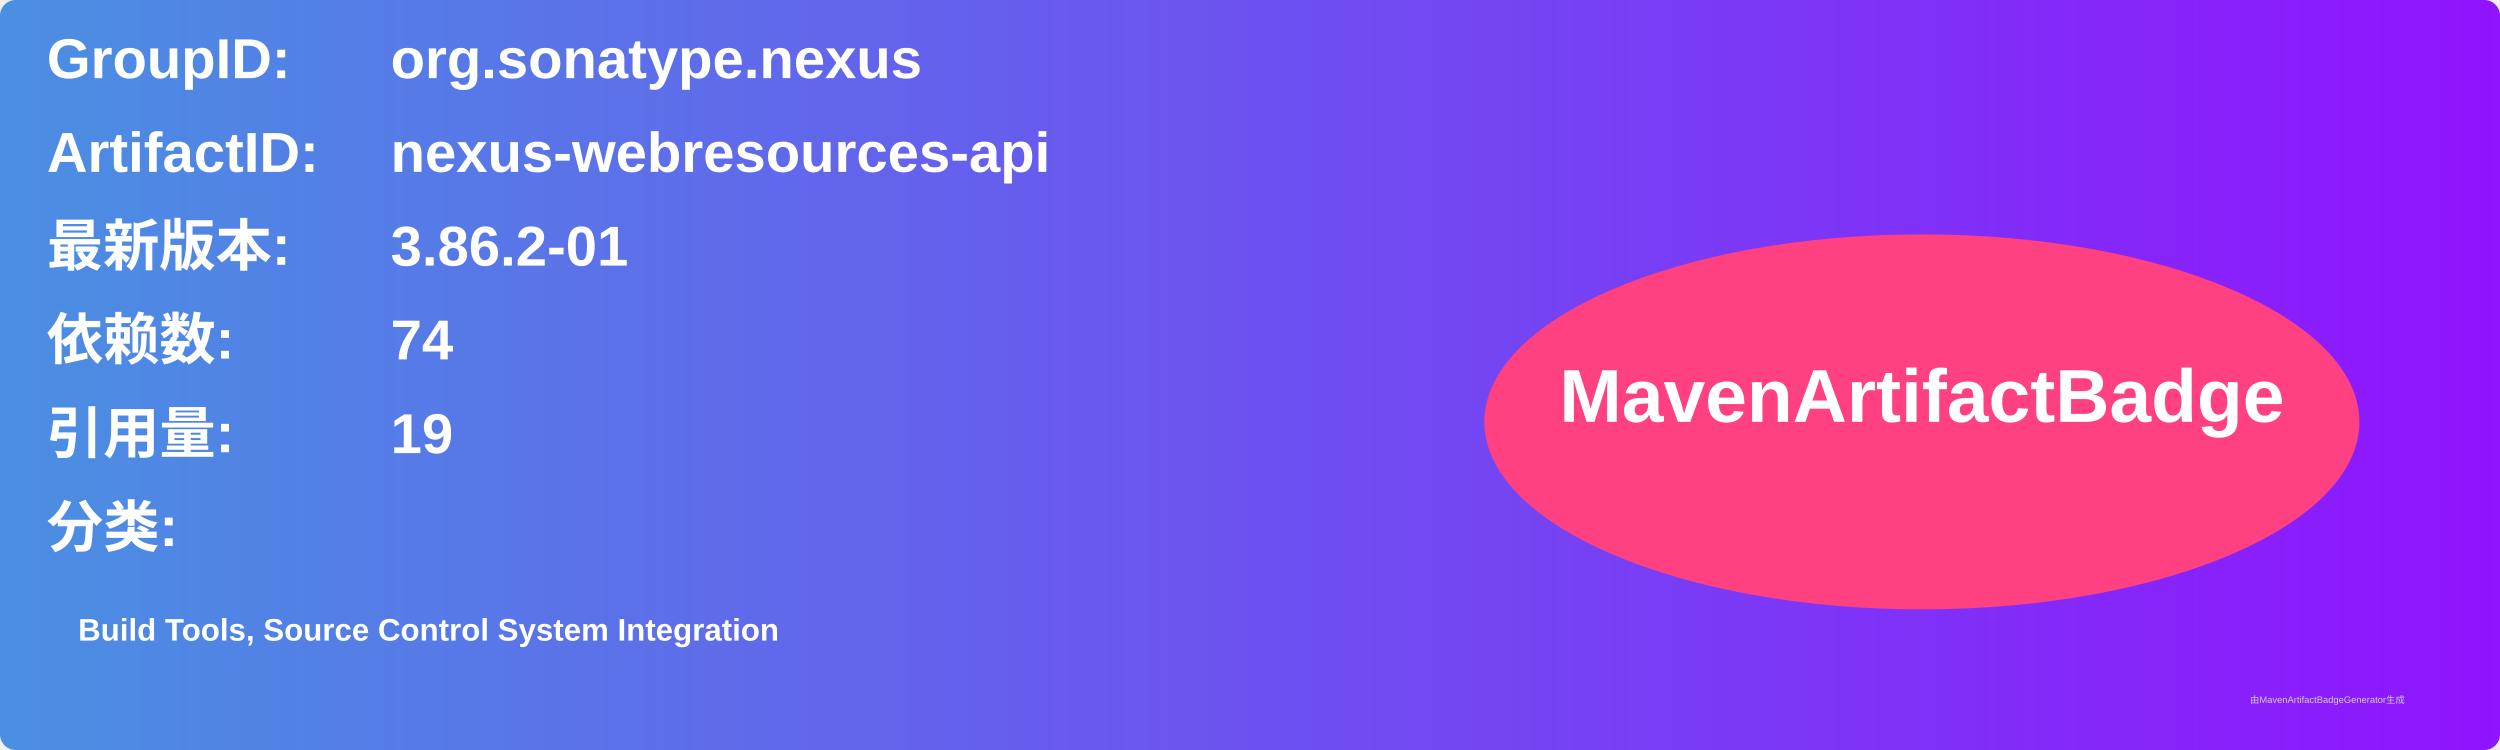
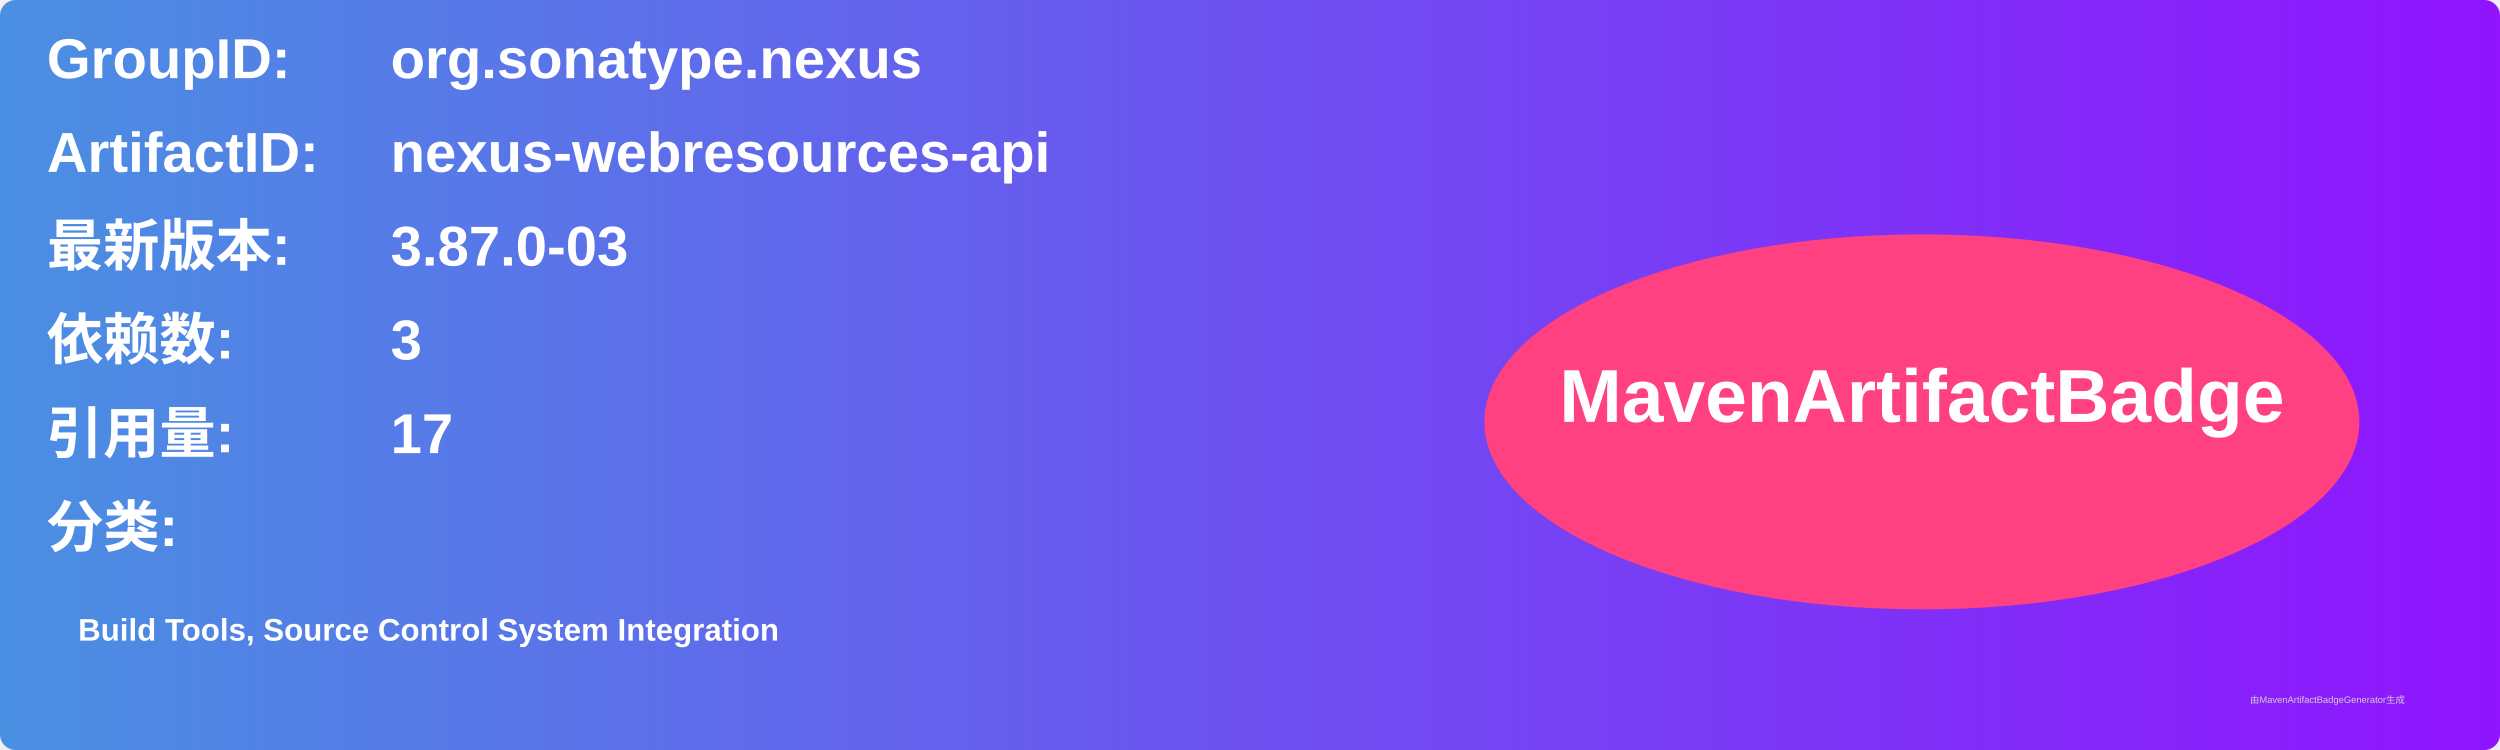
<svg xmlns="http://www.w3.org/2000/svg" width="800" height="240" viewBox="0 0 800 240">
  <linearGradient id="grad" x1="0%" y1="0%" x2="100%" y2="0%">
    <stop offset="0%" stop-color="#4a90e2" />
    <stop offset="100%" stop-color="#9013fe" />
  </linearGradient>
  <rect width="100%" height="100%" rx="5" ry="5" fill="url(#grad)" />
  <g transform="translate(15, 15)">
    <text x="0" y="10" font-family="Arial" font-size="18" fill="white" font-weight="bold" width="260">GroupID:</text>
    <text x="110" y="10" font-family="Arial" font-size="18" fill="white" font-weight="bold" width="460">org.sonatype.nexus</text>
    <text x="0" y="40" font-family="Arial" font-size="18" fill="white" font-weight="bold" width="260">ArtifactID:</text>
    <text x="110" y="40" font-family="Arial" font-size="18" fill="white" font-weight="bold" width="460">nexus-webresources-api</text>
    <text x="0" y="70" font-family="Arial" font-size="18" fill="white" font-weight="bold">最新版本:</text>
    <text x="110" y="70" font-family="Arial" font-size="18" fill="white" font-weight="bold">
-       <tspan font-weight="bold">3.86.2-01</tspan>
+       <tspan font-weight="bold">3.87.0-03</tspan>
    </text>
    <text x="0" y="100" font-family="Arial" font-size="18" fill="white" font-weight="bold">依赖数: </text>
    <text x="110" y="100" font-family="Arial" font-size="18" fill="white">
-       <tspan font-weight="bold">74</tspan>
+       <tspan font-weight="bold">3</tspan>
    </text>
    <text x="0" y="130" font-family="Arial" font-size="18" fill="white" font-weight="bold">引用量: </text>
    <text x="110" y="130" font-family="Arial" font-size="18" fill="white">
-       <tspan font-weight="bold">19</tspan>
+       <tspan font-weight="bold">17</tspan>
    </text>
    <text x="0" y="160" font-family="Arial" font-size="18" fill="white" font-weight="bold">分类:</text>
    <text x="10" y="190" font-family="Arial" font-size="10" fill="white">
      <tspan font-weight="bold">Build Tools, Source Control System Integration</tspan>
    </text>
    <ellipse cx="600" cy="120" rx="140" ry="60" fill="#ff4081" />
    <text x="600" y="120" text-anchor="middle" font-family="Arial" font-size="24" fill="white" font-weight="bold">MavenArtifactBadge</text>
  </g>
  <text x="720" y="225" font-family="Arial" font-size="3" fill="#d0d0d0">由MavenArtifactBadgeGenerator生成</text>
</svg>
